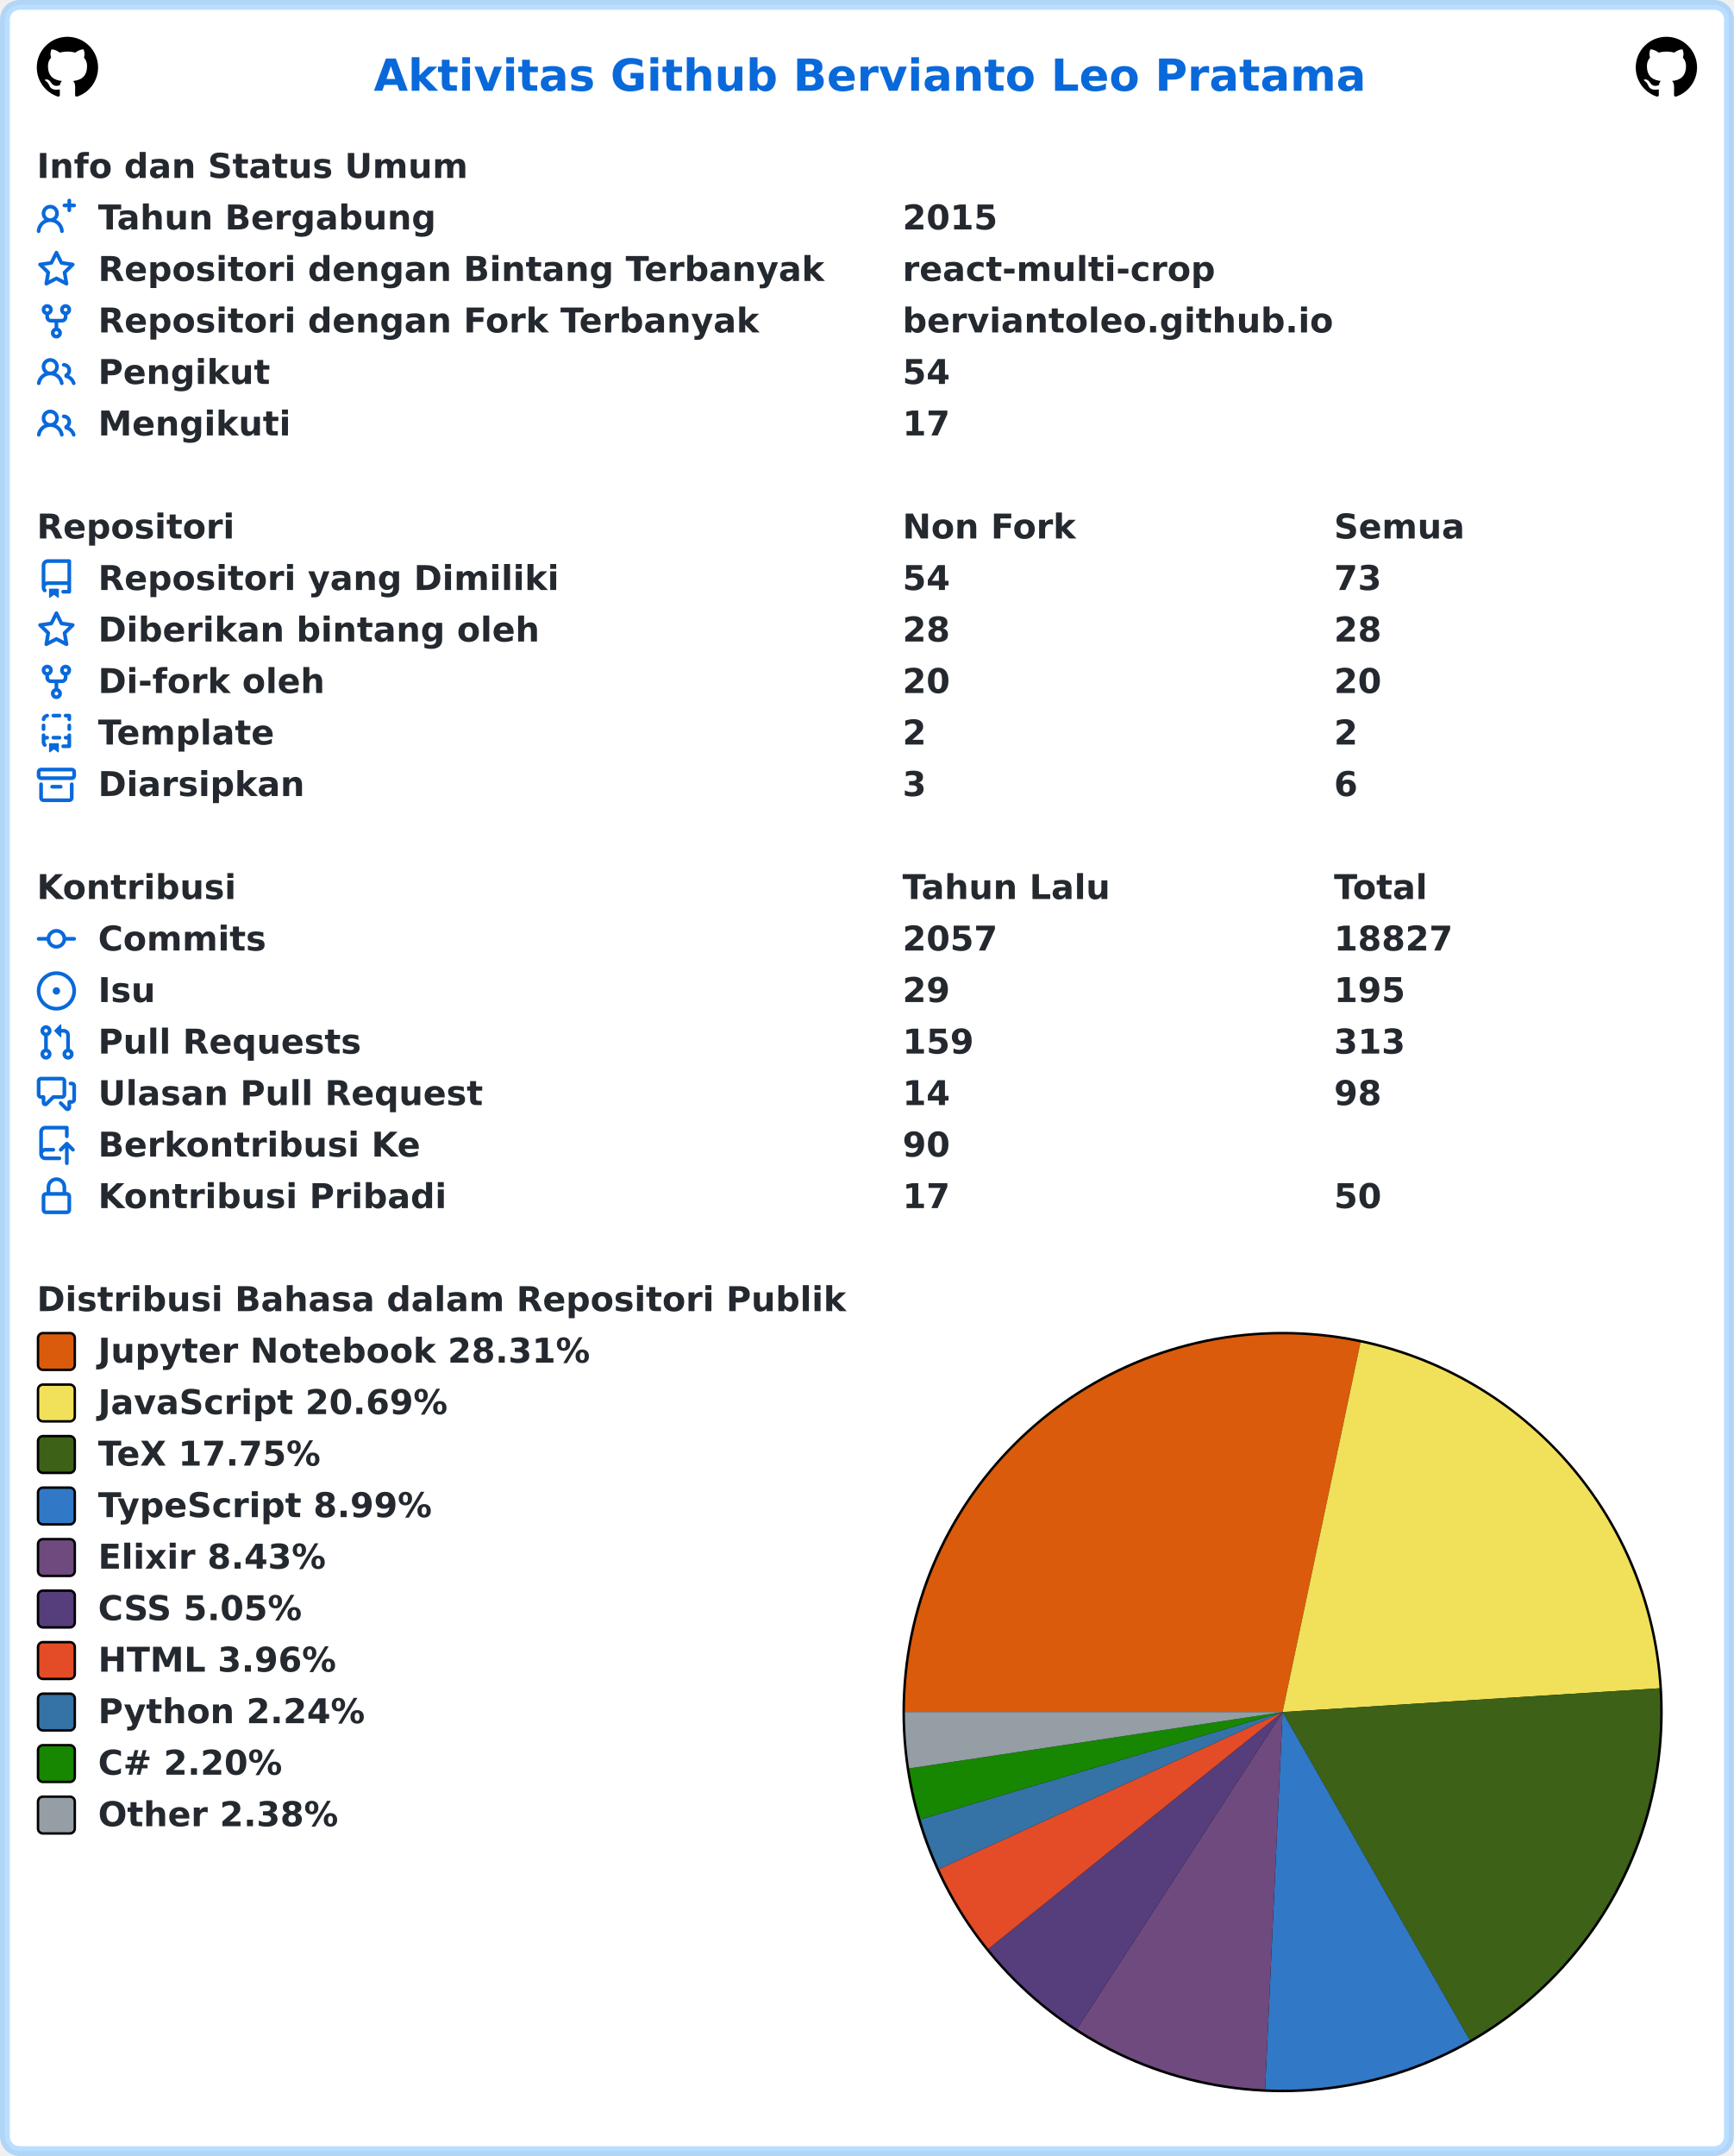
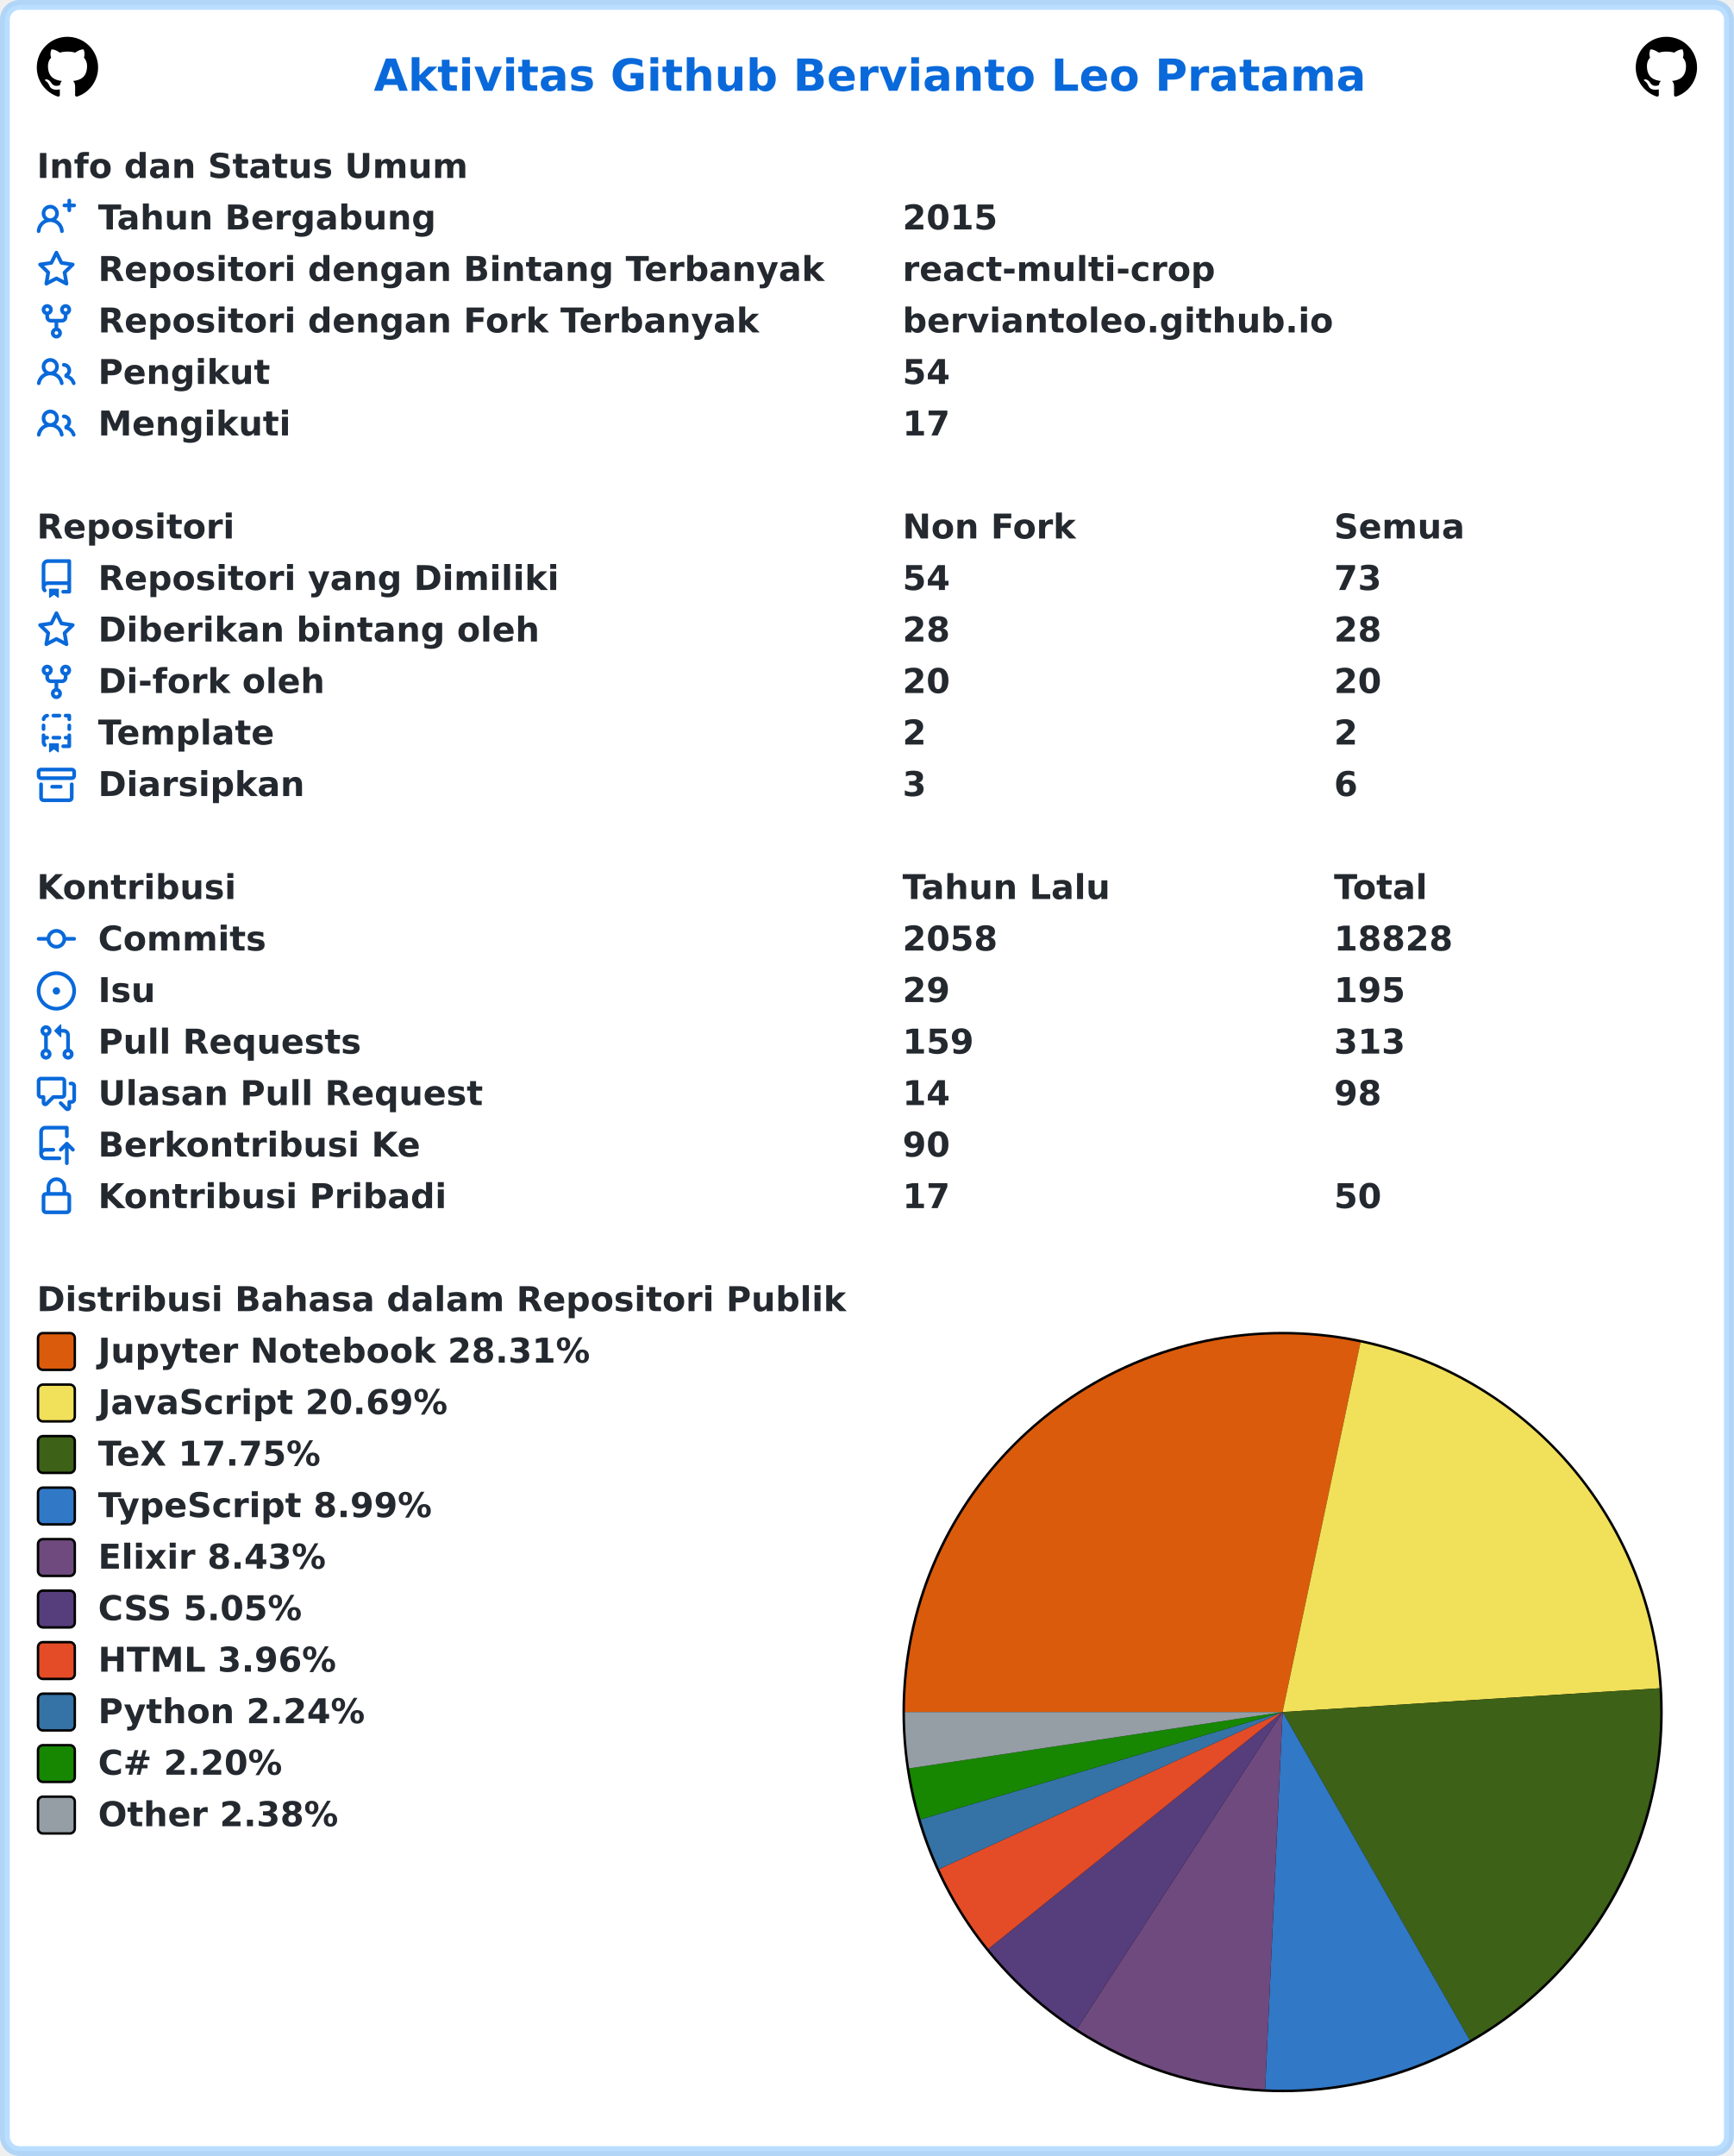
<svg xmlns="http://www.w3.org/2000/svg" width="707" height="879" viewBox="0 0 707 879" lang="id" xml:lang="id">
  <rect x="2" y="2" stroke-width="4" rx="6" width="703" height="875" stroke="rgba(84,174,255,0.4)" fill="#ffffff" />
  <g font-weight="600" font-size="110pt" font-family="Verdana,Geneva,DejaVu Sans,sans-serif" text-rendering="geometricPrecision">
    <text x="1239" y="301" lengthAdjust="spacingAndGlyphs" textLength="3261" transform="scale(0.123)" fill="#0969da">Aktivitas Github Bervianto Leo Pratama</text>
    <svg x="15" y="15" width="25" height="25" viewBox="0 0 16 16">
      <path fill="#000000" fill-rule="evenodd" d="M8 0C3.58 0 0 3.58 0 8c0 3.54 2.29 6.53 5.47 7.59.4.07.55-.17.55-.38 0-.19-.01-.82-.01-1.49-2.01.37-2.53-.49-2.69-.94-.09-.23-.48-.94-.82-1.13-.28-.15-.68-.52-.01-.53.63-.01 1.08.58 1.23.82.72 1.21 1.87.87 2.33.66.07-.52.28-.87.51-1.07-1.78-.2-3.64-.89-3.64-3.95 0-.87.31-1.59.82-2.15-.08-.2-.36-1.02.08-2.12 0 0 .67-.21 2.2.82.64-.18 1.32-.27 2-.27.68 0 1.36.09 2 .27 1.53-1.04 2.2-.82 2.2-.82.44 1.1.16 1.92.08 2.12.51.56.82 1.27.82 2.15 0 3.07-1.87 3.75-3.65 3.95.29.25.54.73.54 1.48 0 1.07-.01 1.93-.01 2.2 0 .21.15.46.55.38A8.013 8.013 0 0016 8c0-4.42-3.58-8-8-8z" />
    </svg>
    <svg x="667" y="15" width="25" height="25" viewBox="0 0 16 16">
      <path fill="#000000" fill-rule="evenodd" d="M8 0C3.58 0 0 3.58 0 8c0 3.54 2.29 6.53 5.47 7.59.4.07.55-.17.55-.38 0-.19-.01-.82-.01-1.49-2.01.37-2.53-.49-2.69-.94-.09-.23-.48-.94-.82-1.13-.28-.15-.68-.52-.01-.53.63-.01 1.08.58 1.23.82.72 1.21 1.87.87 2.33.66.07-.52.28-.87.51-1.07-1.78-.2-3.64-.89-3.64-3.95 0-.87.31-1.59.82-2.15-.08-.2-.36-1.02.08-2.12 0 0 .67-.21 2.2.82.64-.18 1.32-.27 2-.27.68 0 1.36.09 2 .27 1.53-1.04 2.2-.82 2.2-.82.44 1.1.16 1.92.08 2.12.51.56.82 1.27.82 2.15 0 3.07-1.87 3.75-3.65 3.95.29.25.54.73.54 1.48 0 1.07-.01 1.93-.01 2.2 0 .21.15.46.55.38A8.013 8.013 0 0016 8c0-4.42-3.58-8-8-8z" />
    </svg>
    <g transform="translate(0, 60)" fill="#24292f">
      <g transform="translate(15, 0)">
        <g transform="scale(0.095)">
          <text x="0" y="132" textLength="1852" lengthAdjust="spacingAndGlyphs">Info dan Status Umum</text>
        </g>
      </g>
      <g transform="translate(15, 21)">
        <path fill="#0969da" fill-rule="evenodd" d="M13.25 0a.75.75 0 01.75.75V2h1.25a.75.75 0 010 1.5H14v1.25a.75.75 0 01-1.5 0V3.5h-1.25a.75.75 0 010-1.5h1.25V.75a.75.75 0 01.75-.75zM5.5 4a2 2 0 100 4 2 2 0 000-4zm2.4 4.548a3.5 3.5 0 10-4.799 0 5.527 5.527 0 00-3.1 4.66.75.75 0 101.498.085A4.01 4.01 0 015.5 9.5a4.01 4.01 0 014.001 3.793.75.75 0 101.498-.086 5.527 5.527 0 00-3.1-4.659z" />
        <g transform="scale(0.095)">
          <text lengthAdjust="spacingAndGlyphs" textLength="1478" x="263" y="132">Tahun Bergabung</text>
          <text lengthAdjust="spacingAndGlyphs" textLength="420" x="3716" y="132">2015</text>
        </g>
      </g>
      <g transform="translate(15, 42)">
        <path fill="#0969da" fill-rule="evenodd" d="M8 .25a.75.75 0 01.673.418l1.882 3.815 4.21.612a.75.75 0 01.416 1.279l-3.046 2.97.719 4.192a.75.75 0 01-1.088.791L8 12.347l-3.766 1.98a.75.75 0 01-1.088-.79l.72-4.194L.818 6.374a.75.75 0 01.416-1.28l4.21-.611L7.327.668A.75.75 0 018 .25zm0 2.445L6.615 5.5a.75.75 0 01-.564.41l-3.097.45 2.24 2.184a.75.75 0 01.216.664l-.528 3.084 2.769-1.456a.75.75 0 01.698 0l2.77 1.456-.53-3.084a.75.75 0 01.216-.664l2.24-2.183-3.096-.45a.75.75 0 01-.564-.41L8 2.694v.001z" />
        <g transform="scale(0.095)">
          <text lengthAdjust="spacingAndGlyphs" textLength="3126" x="263" y="132">Repositori dengan Bintang Terbanyak</text>
          <text lengthAdjust="spacingAndGlyphs" textLength="1330" x="3716" y="132">react-multi-crop</text>
        </g>
      </g>
      <g transform="translate(15, 63)">
        <path fill="#0969da" fill-rule="evenodd" d="M5 3.25a.75.75 0 11-1.5 0 .75.75 0 011.5 0zm0 2.122a2.25 2.25 0 10-1.5 0v.878A2.25 2.25 0 005.75 8.5h1.5v2.128a2.251 2.251 0 101.5 0V8.5h1.5a2.25 2.25 0 002.25-2.25v-.878a2.25 2.25 0 10-1.5 0v.878a.75.75 0 01-.75.75h-4.5A.75.75 0 015 6.25v-.878zm3.75 7.378a.75.75 0 11-1.5 0 .75.75 0 011.5 0zm3-8.75a.75.75 0 100-1.5.75.75 0 000 1.5z" />
        <g transform="scale(0.095)">
          <text lengthAdjust="spacingAndGlyphs" textLength="2846" x="263" y="132">Repositori dengan Fork Terbanyak</text>
          <text lengthAdjust="spacingAndGlyphs" textLength="1821" x="3716" y="132">berviantoleo.github.io</text>
        </g>
      </g>
      <g transform="translate(15, 84)">
        <path fill="#0969da" fill-rule="evenodd" d="M5.5 3.5a2 2 0 100 4 2 2 0 000-4zM2 5.5a3.5 3.5 0 115.898 2.549 5.507 5.507 0 013.034 4.084.75.75 0 11-1.482.235 4.001 4.001 0 00-7.9 0 .75.75 0 01-1.482-.236A5.507 5.507 0 013.102 8.05 3.49 3.49 0 012 5.5zM11 4a.75.75 0 100 1.5 1.5 1.5 0 01.666 2.844.75.75 0 00-.416.672v.352a.75.75 0 00.574.73c1.2.289 2.162 1.2 2.522 2.372a.75.75 0 101.434-.44 5.01 5.01 0 00-2.56-3.012A3 3 0 0011 4z" />
        <g transform="scale(0.095)">
          <text lengthAdjust="spacingAndGlyphs" textLength="723" x="263" y="132">Pengikut</text>
          <text lengthAdjust="spacingAndGlyphs" textLength="210" x="3716" y="132">54</text>
        </g>
      </g>
      <g transform="translate(15, 105)">
        <path fill="#0969da" fill-rule="evenodd" d="M5.5 3.5a2 2 0 100 4 2 2 0 000-4zM2 5.5a3.5 3.5 0 115.898 2.549 5.507 5.507 0 013.034 4.084.75.75 0 11-1.482.235 4.001 4.001 0 00-7.9 0 .75.75 0 01-1.482-.236A5.507 5.507 0 013.102 8.05 3.49 3.49 0 012 5.5zM11 4a.75.75 0 100 1.5 1.5 1.5 0 01.666 2.844.75.75 0 00-.416.672v.352a.75.75 0 00.574.73c1.2.289 2.162 1.2 2.522 2.372a.75.75 0 101.434-.44 5.01 5.01 0 00-2.56-3.012A3 3 0 0011 4z" />
        <g transform="scale(0.095)">
          <text lengthAdjust="spacingAndGlyphs" textLength="813" x="263" y="132">Mengikuti</text>
          <text lengthAdjust="spacingAndGlyphs" textLength="210" x="3716" y="132">17</text>
        </g>
      </g>
    </g>
    <g transform="translate(0, 207)" fill="#24292f">
      <g transform="translate(15, 0)">
        <g transform="scale(0.095)">
          <text x="0" y="132" textLength="832" lengthAdjust="spacingAndGlyphs">Repositori</text>
          <text x="3716" y="132" textLength="740" lengthAdjust="spacingAndGlyphs">Non Fork</text>
          <text x="5568" y="132" textLength="573" lengthAdjust="spacingAndGlyphs">Semua</text>
        </g>
      </g>
      <g transform="translate(15, 21)">
        <path fill="#0969da" fill-rule="evenodd" d="M2 2.5A2.5 2.5 0 014.5 0h8.75a.75.75 0 01.75.75v12.5a.75.75 0 01-.75.75h-2.5a.75.75 0 110-1.5h1.75v-2h-8a1 1 0 00-.714 1.7.75.75 0 01-1.072 1.05A2.495 2.495 0 012 11.5v-9zm10.5-1V9h-8c-.356 0-.694.074-1 .208V2.5a1 1 0 011-1h8zM5 12.25v3.25a.25.25 0 00.4.2l1.45-1.087a.25.25 0 01.3 0L8.6 15.7a.25.25 0 00.4-.2v-3.25a.25.25 0 00-.25-.25h-3.5a.25.25 0 00-.25.25z" />
        <g transform="scale(0.095)">
          <text lengthAdjust="spacingAndGlyphs" textLength="1962" x="263" y="132">Repositori yang Dimiliki</text>
          <text lengthAdjust="spacingAndGlyphs" textLength="210" x="3716" y="132">54</text>
          <text lengthAdjust="spacingAndGlyphs" textLength="210" x="5568" y="132">73</text>
        </g>
      </g>
      <g transform="translate(15, 42)">
        <path fill="#0969da" fill-rule="evenodd" d="M8 .25a.75.75 0 01.673.418l1.882 3.815 4.21.612a.75.75 0 01.416 1.279l-3.046 2.97.719 4.192a.75.75 0 01-1.088.791L8 12.347l-3.766 1.98a.75.75 0 01-1.088-.79l.72-4.194L.818 6.374a.75.75 0 01.416-1.28l4.21-.611L7.327.668A.75.75 0 018 .25zm0 2.445L6.615 5.5a.75.75 0 01-.564.41l-3.097.45 2.24 2.184a.75.75 0 01.216.664l-.528 3.084 2.769-1.456a.75.75 0 01.698 0l2.77 1.456-.53-3.084a.75.75 0 01.216-.664l2.24-2.183-3.096-.45a.75.75 0 01-.564-.41L8 2.694v.001z" />
        <g transform="scale(0.095)">
          <text lengthAdjust="spacingAndGlyphs" textLength="1887" x="263" y="132">Diberikan bintang oleh</text>
          <text lengthAdjust="spacingAndGlyphs" textLength="210" x="3716" y="132">28</text>
          <text lengthAdjust="spacingAndGlyphs" textLength="210" x="5568" y="132">28</text>
        </g>
      </g>
      <g transform="translate(15, 63)">
        <path fill="#0969da" fill-rule="evenodd" d="M5 3.25a.75.75 0 11-1.5 0 .75.75 0 011.5 0zm0 2.122a2.25 2.25 0 10-1.5 0v.878A2.25 2.25 0 005.75 8.5h1.5v2.128a2.251 2.251 0 101.5 0V8.5h1.5a2.25 2.25 0 002.25-2.25v-.878a2.25 2.25 0 10-1.5 0v.878a.75.75 0 01-.75.75h-4.5A.75.75 0 015 6.25v-.878zm3.75 7.378a.75.75 0 11-1.5 0 .75.75 0 011.5 0zm3-8.75a.75.75 0 100-1.5.75.75 0 000 1.5z" />
        <g transform="scale(0.095)">
          <text lengthAdjust="spacingAndGlyphs" textLength="963" x="263" y="132">Di-fork oleh</text>
          <text lengthAdjust="spacingAndGlyphs" textLength="210" x="3716" y="132">20</text>
          <text lengthAdjust="spacingAndGlyphs" textLength="210" x="5568" y="132">20</text>
        </g>
      </g>
      <g transform="translate(15, 84)">
        <path fill="#0969da" fill-rule="evenodd" d="M6 .75A.75.75 0 016.75 0h2.5a.75.75 0 010 1.5h-2.5A.75.75 0 016 .75zm5 0a.75.75 0 01.75-.75h1.5a.75.75 0 01.75.75v1.5a.75.75 0 01-1.5 0V1.5h-.75A.75.75 0 0111 .75zM4.992.662a.75.75 0 01-.636.848c-.436.063-.783.41-.846.846a.75.75 0 01-1.485-.212A2.501 2.501 0 014.144.025a.75.75 0 01.848.637zM2.75 4a.75.75 0 01.75.75v1.5a.75.75 0 01-1.5 0v-1.5A.75.75 0 012.75 4zm10.5 0a.75.75 0 01.75.75v1.5a.75.75 0 01-1.5 0v-1.5a.75.75 0 01.75-.75zM2.75 8a.75.75 0 01.75.75v.268A1.72 1.72 0 013.75 9h.5a.75.75 0 010 1.5h-.5a.25.25 0 00-.25.25v.75c0 .28.114.532.3.714a.75.75 0 01-1.05 1.072A2.495 2.495 0 012 11.5V8.75A.75.75 0 012.75 8zm10.5 0a.75.75 0 01.75.75v4.5a.75.75 0 01-.75.75h-2.5a.75.75 0 010-1.5h1.75v-2h-.75a.75.75 0 010-1.5h.75v-.25a.75.75 0 01.75-.75zM6 9.75A.75.75 0 016.75 9h2.5a.75.75 0 010 1.5h-2.5A.75.75 0 016 9.75zm-1 2.5v3.25a.25.25 0 00.4.2l1.45-1.087a.25.25 0 01.3 0L8.6 15.7a.25.25 0 00.4-.2v-3.25a.25.25 0 00-.25-.25h-3.5a.25.25 0 00-.25.25z" />
        <g transform="scale(0.095)">
          <text lengthAdjust="spacingAndGlyphs" textLength="783" x="263" y="132">Template</text>
          <text lengthAdjust="spacingAndGlyphs" textLength="105" x="3716" y="132">2</text>
          <text lengthAdjust="spacingAndGlyphs" textLength="105" x="5568" y="132">2</text>
        </g>
      </g>
      <g transform="translate(15, 105)">
        <path fill="#0969da" fill-rule="evenodd" d="M1.75 2.5a.25.25 0 00-.25.25v1.5c0 .138.112.25.25.25h12.5a.25.25 0 00.25-.25v-1.5a.25.25 0 00-.25-.25H1.75zM0 2.75C0 1.784.784 1 1.75 1h12.5c.966 0 1.75.784 1.75 1.75v1.5A1.75 1.75 0 0114.25 6H1.75A1.75 1.75 0 010 4.25v-1.5zM1.75 7a.75.75 0 01.75.75v5.5c0 .138.112.25.25.25h10.5a.25.25 0 00.25-.25v-5.5a.75.75 0 111.5 0v5.5A1.75 1.75 0 0113.25 15H2.75A1.75 1.75 0 011 13.25v-5.5A.75.75 0 011.75 7zm4.5 1a.75.75 0 000 1.5h3.5a.75.75 0 100-1.5h-3.5z" />
        <g transform="scale(0.095)">
          <text lengthAdjust="spacingAndGlyphs" textLength="880" x="263" y="132">Diarsipkan</text>
          <text lengthAdjust="spacingAndGlyphs" textLength="105" x="3716" y="132">3</text>
          <text lengthAdjust="spacingAndGlyphs" textLength="105" x="5568" y="132">6</text>
        </g>
      </g>
    </g>
    <g transform="translate(0, 354)" fill="#24292f">
      <g transform="translate(15, 0)">
        <g transform="scale(0.095)">
          <text x="0" y="132" textLength="834" lengthAdjust="spacingAndGlyphs">Kontribusi</text>
          <text x="3716" y="132" textLength="914" lengthAdjust="spacingAndGlyphs">Tahun Lalu</text>
          <text x="5568" y="132" textLength="414" lengthAdjust="spacingAndGlyphs">Total</text>
        </g>
      </g>
      <g transform="translate(15, 21)">
        <path fill="#0969da" fill-rule="evenodd" d="M10.5 7.75a2.5 2.5 0 11-5 0 2.5 2.5 0 015 0zm1.43.75a4.002 4.002 0 01-7.86 0H.75a.75.75 0 110-1.5h3.32a4.001 4.001 0 017.86 0h3.32a.75.75 0 110 1.5h-3.32z" />
        <g transform="scale(0.095)">
          <text lengthAdjust="spacingAndGlyphs" textLength="734" x="263" y="132">Commits</text>
-           <text lengthAdjust="spacingAndGlyphs" textLength="420" x="3716" y="132">2057</text>
-           <text lengthAdjust="spacingAndGlyphs" textLength="525" x="5568" y="132">18827</text>
+           <text lengthAdjust="spacingAndGlyphs" textLength="420" x="3716" y="132">2058</text>
+           <text lengthAdjust="spacingAndGlyphs" textLength="525" x="5568" y="132">18828</text>
        </g>
      </g>
      <g transform="translate(15, 42)">
        <path fill="#0969da" d="M8 9.5a1.5 1.5 0 100-3 1.5 1.5 0 000 3z" />
        <path fill="#0969da" fill-rule="evenodd" d="M8 0a8 8 0 100 16A8 8 0 008 0zM1.5 8a6.5 6.5 0 1113 0 6.5 6.5 0 01-13 0z" />
        <g transform="scale(0.095)">
          <text lengthAdjust="spacingAndGlyphs" textLength="238" x="263" y="132">Isu</text>
          <text lengthAdjust="spacingAndGlyphs" textLength="210" x="3716" y="132">29</text>
          <text lengthAdjust="spacingAndGlyphs" textLength="315" x="5568" y="132">195</text>
        </g>
      </g>
      <g transform="translate(15, 63)">
        <path fill="#0969da" fill-rule="evenodd" d="M7.177 3.073L9.573.677A.25.25 0 0110 .854v4.792a.25.25 0 01-.427.177L7.177 3.427a.25.25 0 010-.354zM3.75 2.5a.75.75 0 100 1.5.75.75 0 000-1.5zm-2.25.75a2.25 2.25 0 113 2.122v5.256a2.251 2.251 0 11-1.5 0V5.372A2.25 2.25 0 011.5 3.25zM11 2.5h-1V4h1a1 1 0 011 1v5.628a2.251 2.251 0 101.5 0V5A2.5 2.5 0 0011 2.5zm1 10.25a.75.75 0 111.5 0 .75.75 0 01-1.5 0zM3.75 12a.75.75 0 100 1.5.75.75 0 000-1.5z" />
        <g transform="scale(0.095)">
          <text lengthAdjust="spacingAndGlyphs" textLength="1113" x="263" y="132">Pull Requests</text>
          <text lengthAdjust="spacingAndGlyphs" textLength="315" x="3716" y="132">159</text>
          <text lengthAdjust="spacingAndGlyphs" textLength="315" x="5568" y="132">313</text>
        </g>
      </g>
      <g transform="translate(15, 84)">
        <path fill="#0969da" fill-rule="evenodd" d="M1.5 2.75a.25.25 0 01.25-.25h8.5a.25.25 0 01.25.25v5.5a.25.25 0 01-.25.25h-3.5a.75.75 0 00-.53.22L3.5 11.44V9.25a.75.75 0 00-.75-.75h-1a.25.25 0 01-.25-.25v-5.5zM1.75 1A1.75 1.75 0 000 2.75v5.5C0 9.216.784 10 1.75 10H2v1.543a1.457 1.457 0 002.487 1.03L7.061 10h3.189A1.75 1.75 0 0012 8.25v-5.5A1.75 1.75 0 0010.25 1h-8.5zM14.5 4.75a.25.25 0 00-.25-.25h-.5a.75.75 0 110-1.5h.5c.966 0 1.75.784 1.75 1.75v5.5A1.75 1.75 0 0114.25 12H14v1.543a1.457 1.457 0 01-2.487 1.03L9.22 12.28a.75.75 0 111.06-1.06l2.22 2.22v-2.19a.75.75 0 01.75-.75h1a.25.25 0 00.25-.25v-5.5z" />
        <g transform="scale(0.095)">
          <text lengthAdjust="spacingAndGlyphs" textLength="1640" x="263" y="132">Ulasan Pull Request</text>
          <text lengthAdjust="spacingAndGlyphs" textLength="210" x="3716" y="132">14</text>
          <text lengthAdjust="spacingAndGlyphs" textLength="210" x="5568" y="132">98</text>
        </g>
      </g>
      <g transform="translate(15, 105)">
        <path fill="#0969da" fill-rule="evenodd" d="M1 2.5A2.5 2.5 0 013.5 0h8.75a.75.75 0 01.75.75v3.5a.75.75 0 01-1.5 0V1.5h-8a1 1 0 00-1 1v6.708A2.492 2.492 0 013.5 9h3.25a.75.75 0 010 1.5H3.5a1 1 0 100 2h5.75a.75.75 0 010 1.5H3.5A2.5 2.5 0 011 11.5v-9zm13.23 7.79a.75.75 0 001.06-1.06l-2.505-2.505a.75.75 0 00-1.06 0L9.22 9.229a.75.75 0 001.06 1.061l1.225-1.224v6.184a.75.75 0 001.5 0V9.066l1.224 1.224z" />
        <g transform="scale(0.095)">
          <text lengthAdjust="spacingAndGlyphs" textLength="1366" x="263" y="132">Berkontribusi Ke</text>
          <text lengthAdjust="spacingAndGlyphs" textLength="210" x="3716" y="132">90</text>
        </g>
      </g>
      <g transform="translate(15, 126)">
        <path fill="#0969da" fill-rule="evenodd" d="M4 4v2h-.25A1.75 1.75 0 002 7.75v5.5c0 .966.784 1.75 1.75 1.75h8.5A1.75 1.75 0 0014 13.25v-5.5A1.75 1.75 0 0012.25 6H12V4a4 4 0 10-8 0zm6.5 2V4a2.5 2.5 0 00-5 0v2h5zM12 7.5h.25a.25.25 0 01.25.25v5.5a.25.25 0 01-.25.25h-8.5a.25.25 0 01-.25-.25v-5.5a.25.25 0 01.25-.25H12z" />
        <g transform="scale(0.095)">
          <text lengthAdjust="spacingAndGlyphs" textLength="1456" x="263" y="132">Kontribusi Pribadi</text>
          <text lengthAdjust="spacingAndGlyphs" textLength="210" x="3716" y="132">17</text>
          <text lengthAdjust="spacingAndGlyphs" textLength="210" x="5568" y="132">50</text>
        </g>
      </g>
    </g>
    <g transform="translate(0, 522)" fill="#24292f">
      <g transform="translate(15, 0)">
        <g transform="scale(0.095)">
          <text x="0" y="132" textLength="3438" lengthAdjust="spacingAndGlyphs">Distribusi Bahasa dalam Repositori Publik</text>
        </g>
      </g>
      <g transform="translate(368, 21)">
        <circle cx="155" cy="155" r="155" fill="#000000" />
      </g>
      <g transform="translate(369, 22)">
        <path fill-rule="evenodd" fill="#DA5B0B" d="M 0.0,154 A 154 154 0 0 1 185.768 3.312 L 154,154 Z" />
        <path fill-rule="evenodd" fill="#f1e05a" d="M 185.768,3.312 A 154 154 0 0 1 307.695 144.312 L 154,154 Z" />
        <path fill-rule="evenodd" fill="#3D6117" d="M 307.695,144.312 A 154 154 0 0 1 230.317 287.76 L 154,154 Z" />
        <path fill-rule="evenodd" fill="#3178c6" d="M 230.317,287.76 A 154 154 0 0 1 146.882 307.835 L 154,154 Z" />
        <path fill-rule="evenodd" fill="#6e4a7e" d="M 146.882,307.835 A 154 154 0 0 1 70.156 283.175 L 154,154 Z" />
        <path fill-rule="evenodd" fill="#563d7c" d="M 70.156,283.175 A 154 154 0 0 1 34.014 250.537 L 154,154 Z" />
        <path fill-rule="evenodd" fill="#e34c26" d="M 34.014,250.537 A 154 154 0 0 1 13.939 218.024 L 154,154 Z" />
        <path fill-rule="evenodd" fill="#3572A5" d="M 13.939,218.024 A 154 154 0 0 1 6.351 197.768 L 154,154 Z" />
        <path fill-rule="evenodd" fill="#178600" d="M 6.351,197.768 A 154 154 0 0 1 1.722 176.964 L 154,154 Z" />
        <path fill-rule="evenodd" fill="#959da5" d="M 1.722,176.964 A 154 154 0 0 1 0.0 154 L 154,154 Z" />
      </g>
      <g transform="translate(15, 21)">
        <rect x="0.5" y="0.5" rx="2" width="15" height="15" fill="#DA5B0B" stroke-width="1" stroke="#000000" />
        <text transform="scale(0.095)" x="263" y="132" textLength="2126" lengthAdjust="spacingAndGlyphs">Jupyter Notebook 28.31%</text>
      </g>
      <g transform="translate(15, 42)">
        <rect x="0.5" y="0.5" rx="2" width="15" height="15" fill="#f1e05a" stroke-width="1" stroke="#000000" />
        <text transform="scale(0.095)" x="263" y="132" textLength="1516" lengthAdjust="spacingAndGlyphs">JavaScript 20.69%</text>
      </g>
      <g transform="translate(15, 63)">
        <rect x="0.5" y="0.5" rx="2" width="15" height="15" fill="#3D6117" stroke-width="1" stroke="#000000" />
        <text transform="scale(0.095)" x="263" y="132" textLength="999" lengthAdjust="spacingAndGlyphs">TeX 17.75%</text>
      </g>
      <g transform="translate(15, 84)">
        <rect x="0.5" y="0.5" rx="2" width="15" height="15" fill="#3178c6" stroke-width="1" stroke="#000000" />
        <text transform="scale(0.095)" x="263" y="132" textLength="1462" lengthAdjust="spacingAndGlyphs">TypeScript 8.99%</text>
      </g>
      <g transform="translate(15, 105)">
        <rect x="0.5" y="0.5" rx="2" width="15" height="15" fill="#6e4a7e" stroke-width="1" stroke="#000000" />
        <text transform="scale(0.095)" x="263" y="132" textLength="987" lengthAdjust="spacingAndGlyphs">Elixir 8.43%</text>
      </g>
      <g transform="translate(15, 126)">
        <rect x="0.5" y="0.5" rx="2" width="15" height="15" fill="#563d7c" stroke-width="1" stroke="#000000" />
        <text transform="scale(0.095)" x="263" y="132" textLength="903" lengthAdjust="spacingAndGlyphs">CSS 5.05%</text>
      </g>
      <g transform="translate(15, 147)">
        <rect x="0.5" y="0.5" rx="2" width="15" height="15" fill="#e34c26" stroke-width="1" stroke="#000000" />
        <text transform="scale(0.095)" x="263" y="132" textLength="1036" lengthAdjust="spacingAndGlyphs">HTML 3.96%</text>
      </g>
      <g transform="translate(15, 168)">
        <rect x="0.5" y="0.5" rx="2" width="15" height="15" fill="#3572A5" stroke-width="1" stroke="#000000" />
        <text transform="scale(0.095)" x="263" y="132" textLength="1149" lengthAdjust="spacingAndGlyphs">Python 2.24%</text>
      </g>
      <g transform="translate(15, 189)">
        <rect x="0.5" y="0.5" rx="2" width="15" height="15" fill="#178600" stroke-width="1" stroke="#000000" />
        <text transform="scale(0.095)" x="263" y="132" textLength="831" lengthAdjust="spacingAndGlyphs">C# 2.20%</text>
      </g>
      <g transform="translate(15, 210)">
        <rect x="0.5" y="0.5" rx="2" width="15" height="15" fill="#959da5" stroke-width="1" stroke="#000000" />
        <text transform="scale(0.095)" x="263" y="132" textLength="1047" lengthAdjust="spacingAndGlyphs">Other 2.38%</text>
      </g>
    </g>
  </g>
</svg>
